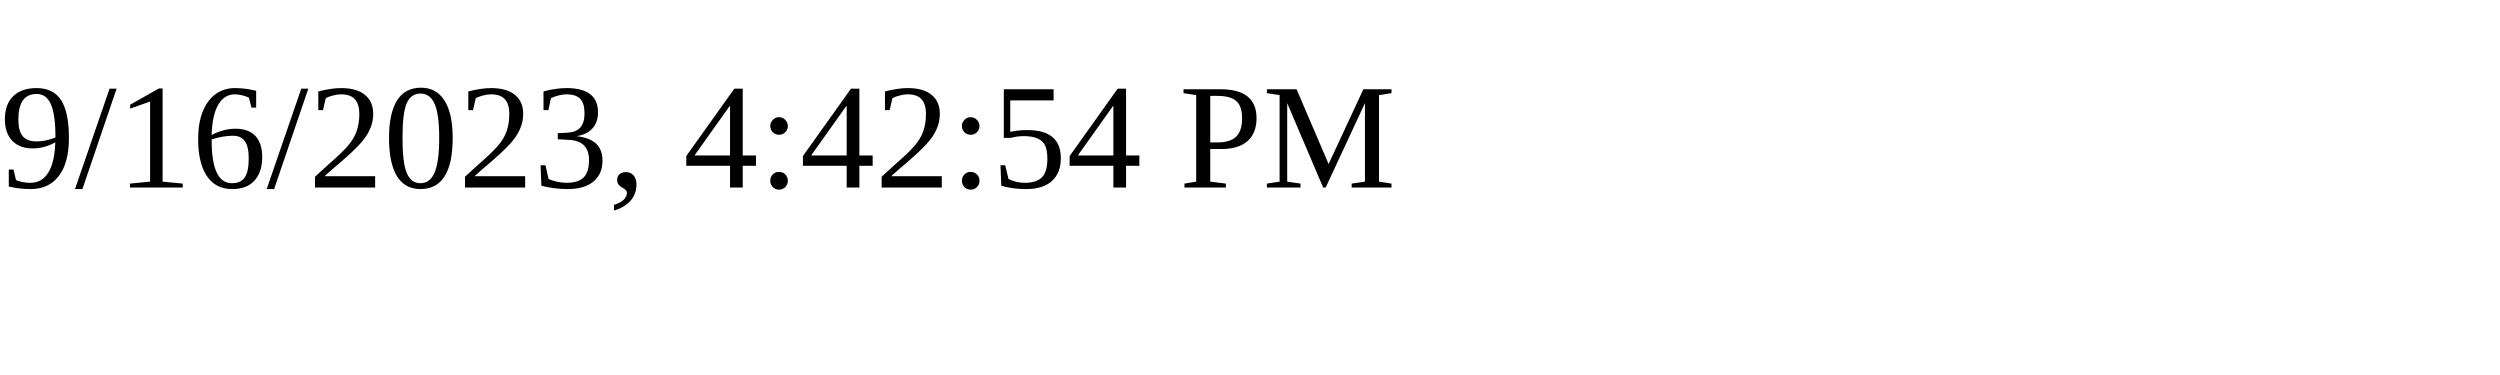
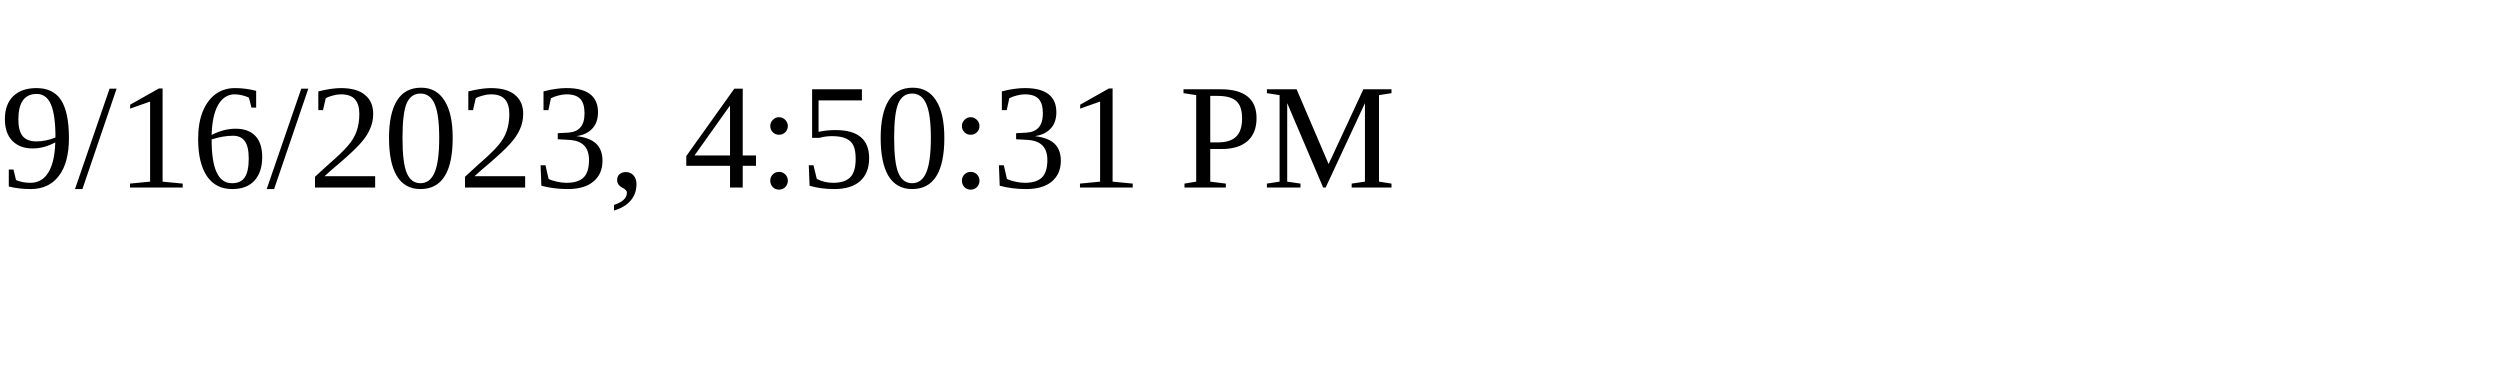
<svg xmlns="http://www.w3.org/2000/svg" height="30" width="200">
-   <text x="0" y="15">9/16/2023, 4:42:54 PM</text>
+   <text x="0" y="15">9/16/2023, 4:50:31 PM</text>
</svg>
